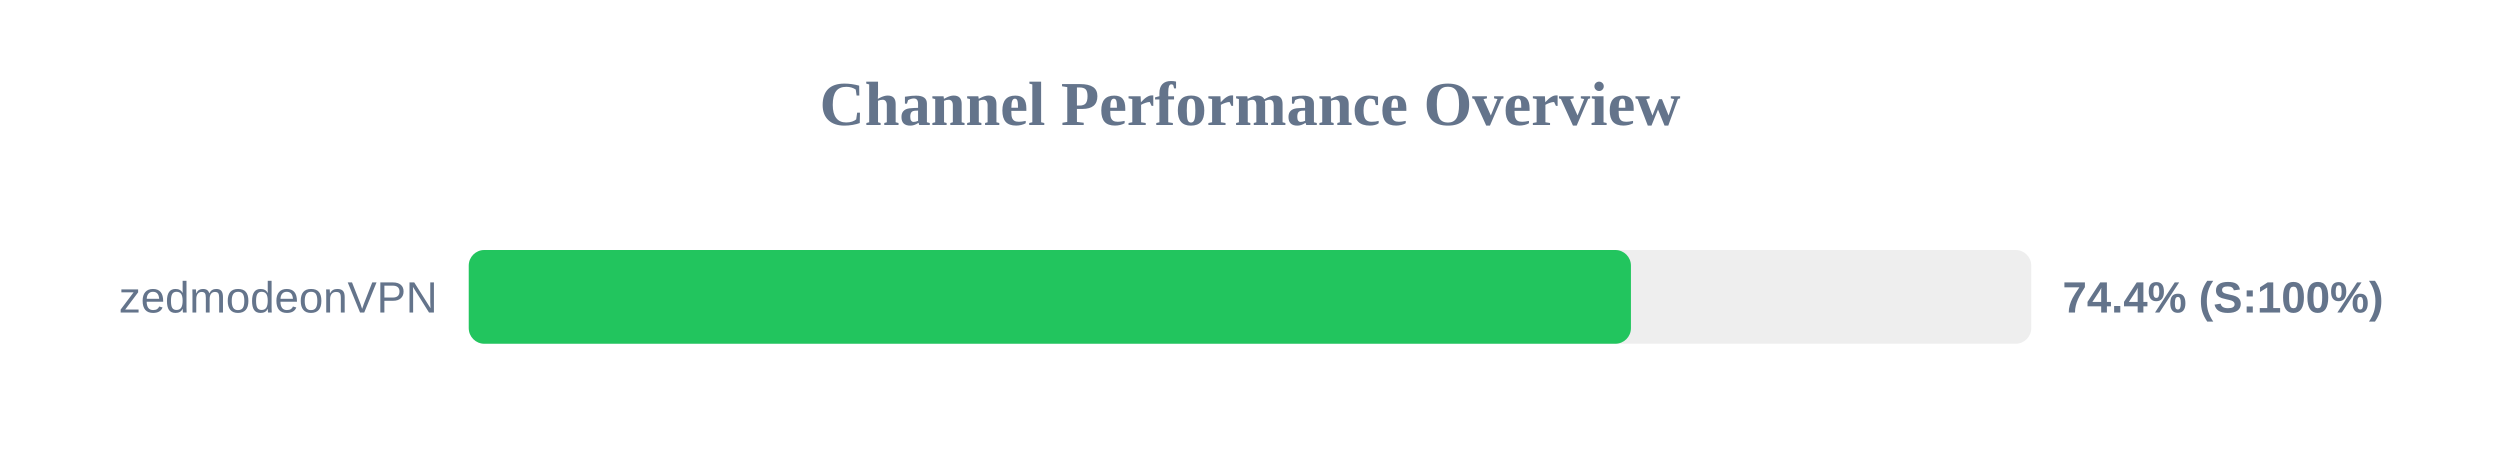
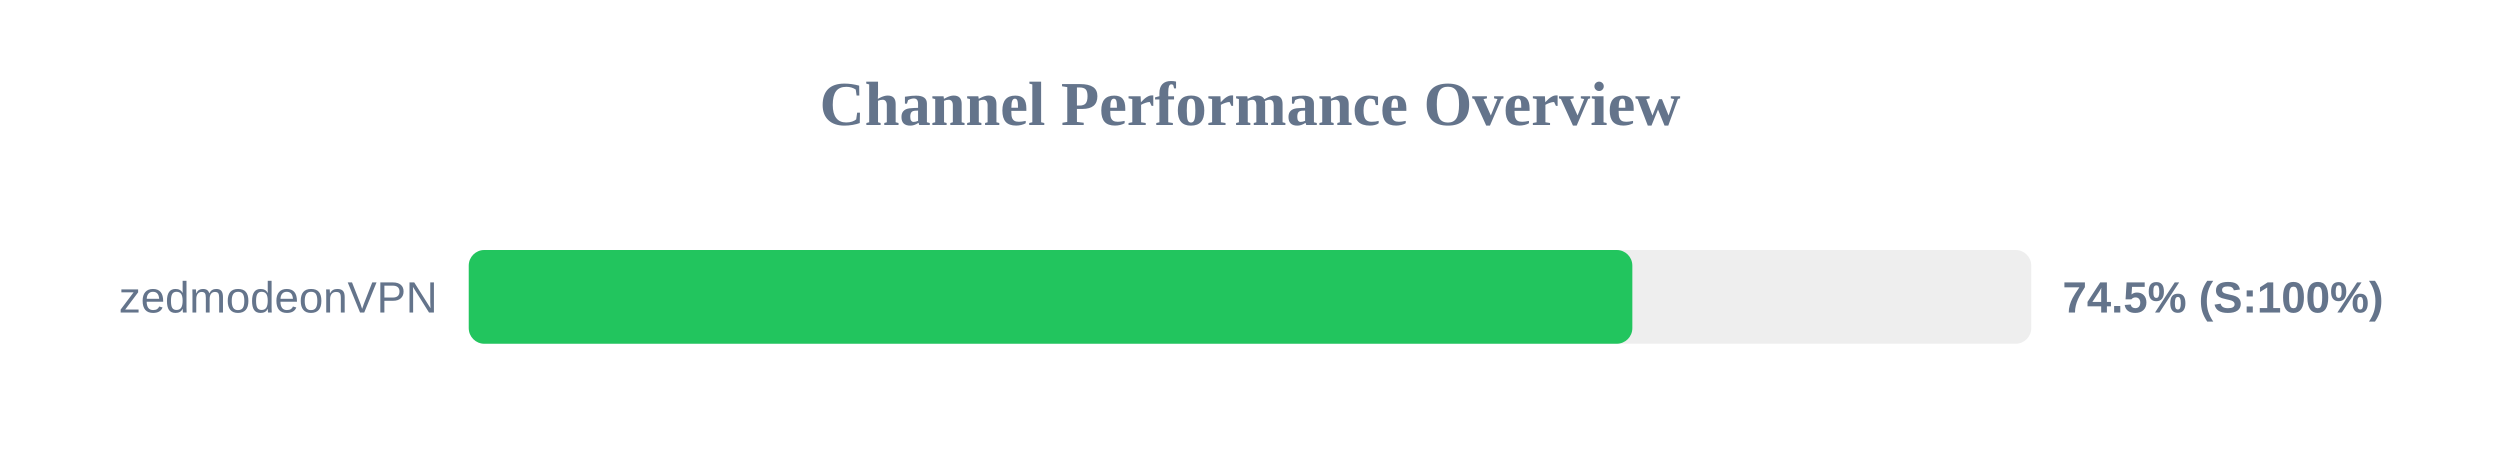
<svg xmlns="http://www.w3.org/2000/svg" width="800" height="150" version="1.1">
  <style>
        .row { font: 14px Arial; fill: #64748b; }
        .score { font: bold 14px Arial; fill: #64748b; }
    </style>
  <text x="400" y="40" text-anchor="middle" font-size="20px" font-weight="bold" fill="#64748b">Channel Performance Overview</text>
  <rect x="150" y="80" width="500" height="30" fill="#eee" rx="5" />
-   <rect x="150" y="80" width="371.9" height="30" fill="#22c55e" rx="5" />
+   <rect x="150" y="80" width="372.35" height="30" fill="#22c55e" rx="5" />
  <text x="140" y="100" text-anchor="end" class="row">zedmodeonVPN</text>
-   <text x="660" y="100" text-anchor="start" class="score">74.4% (S:100%)</text>
+   <text x="660" y="100" text-anchor="start" class="score">74.5% (S:100%)</text>
</svg>
